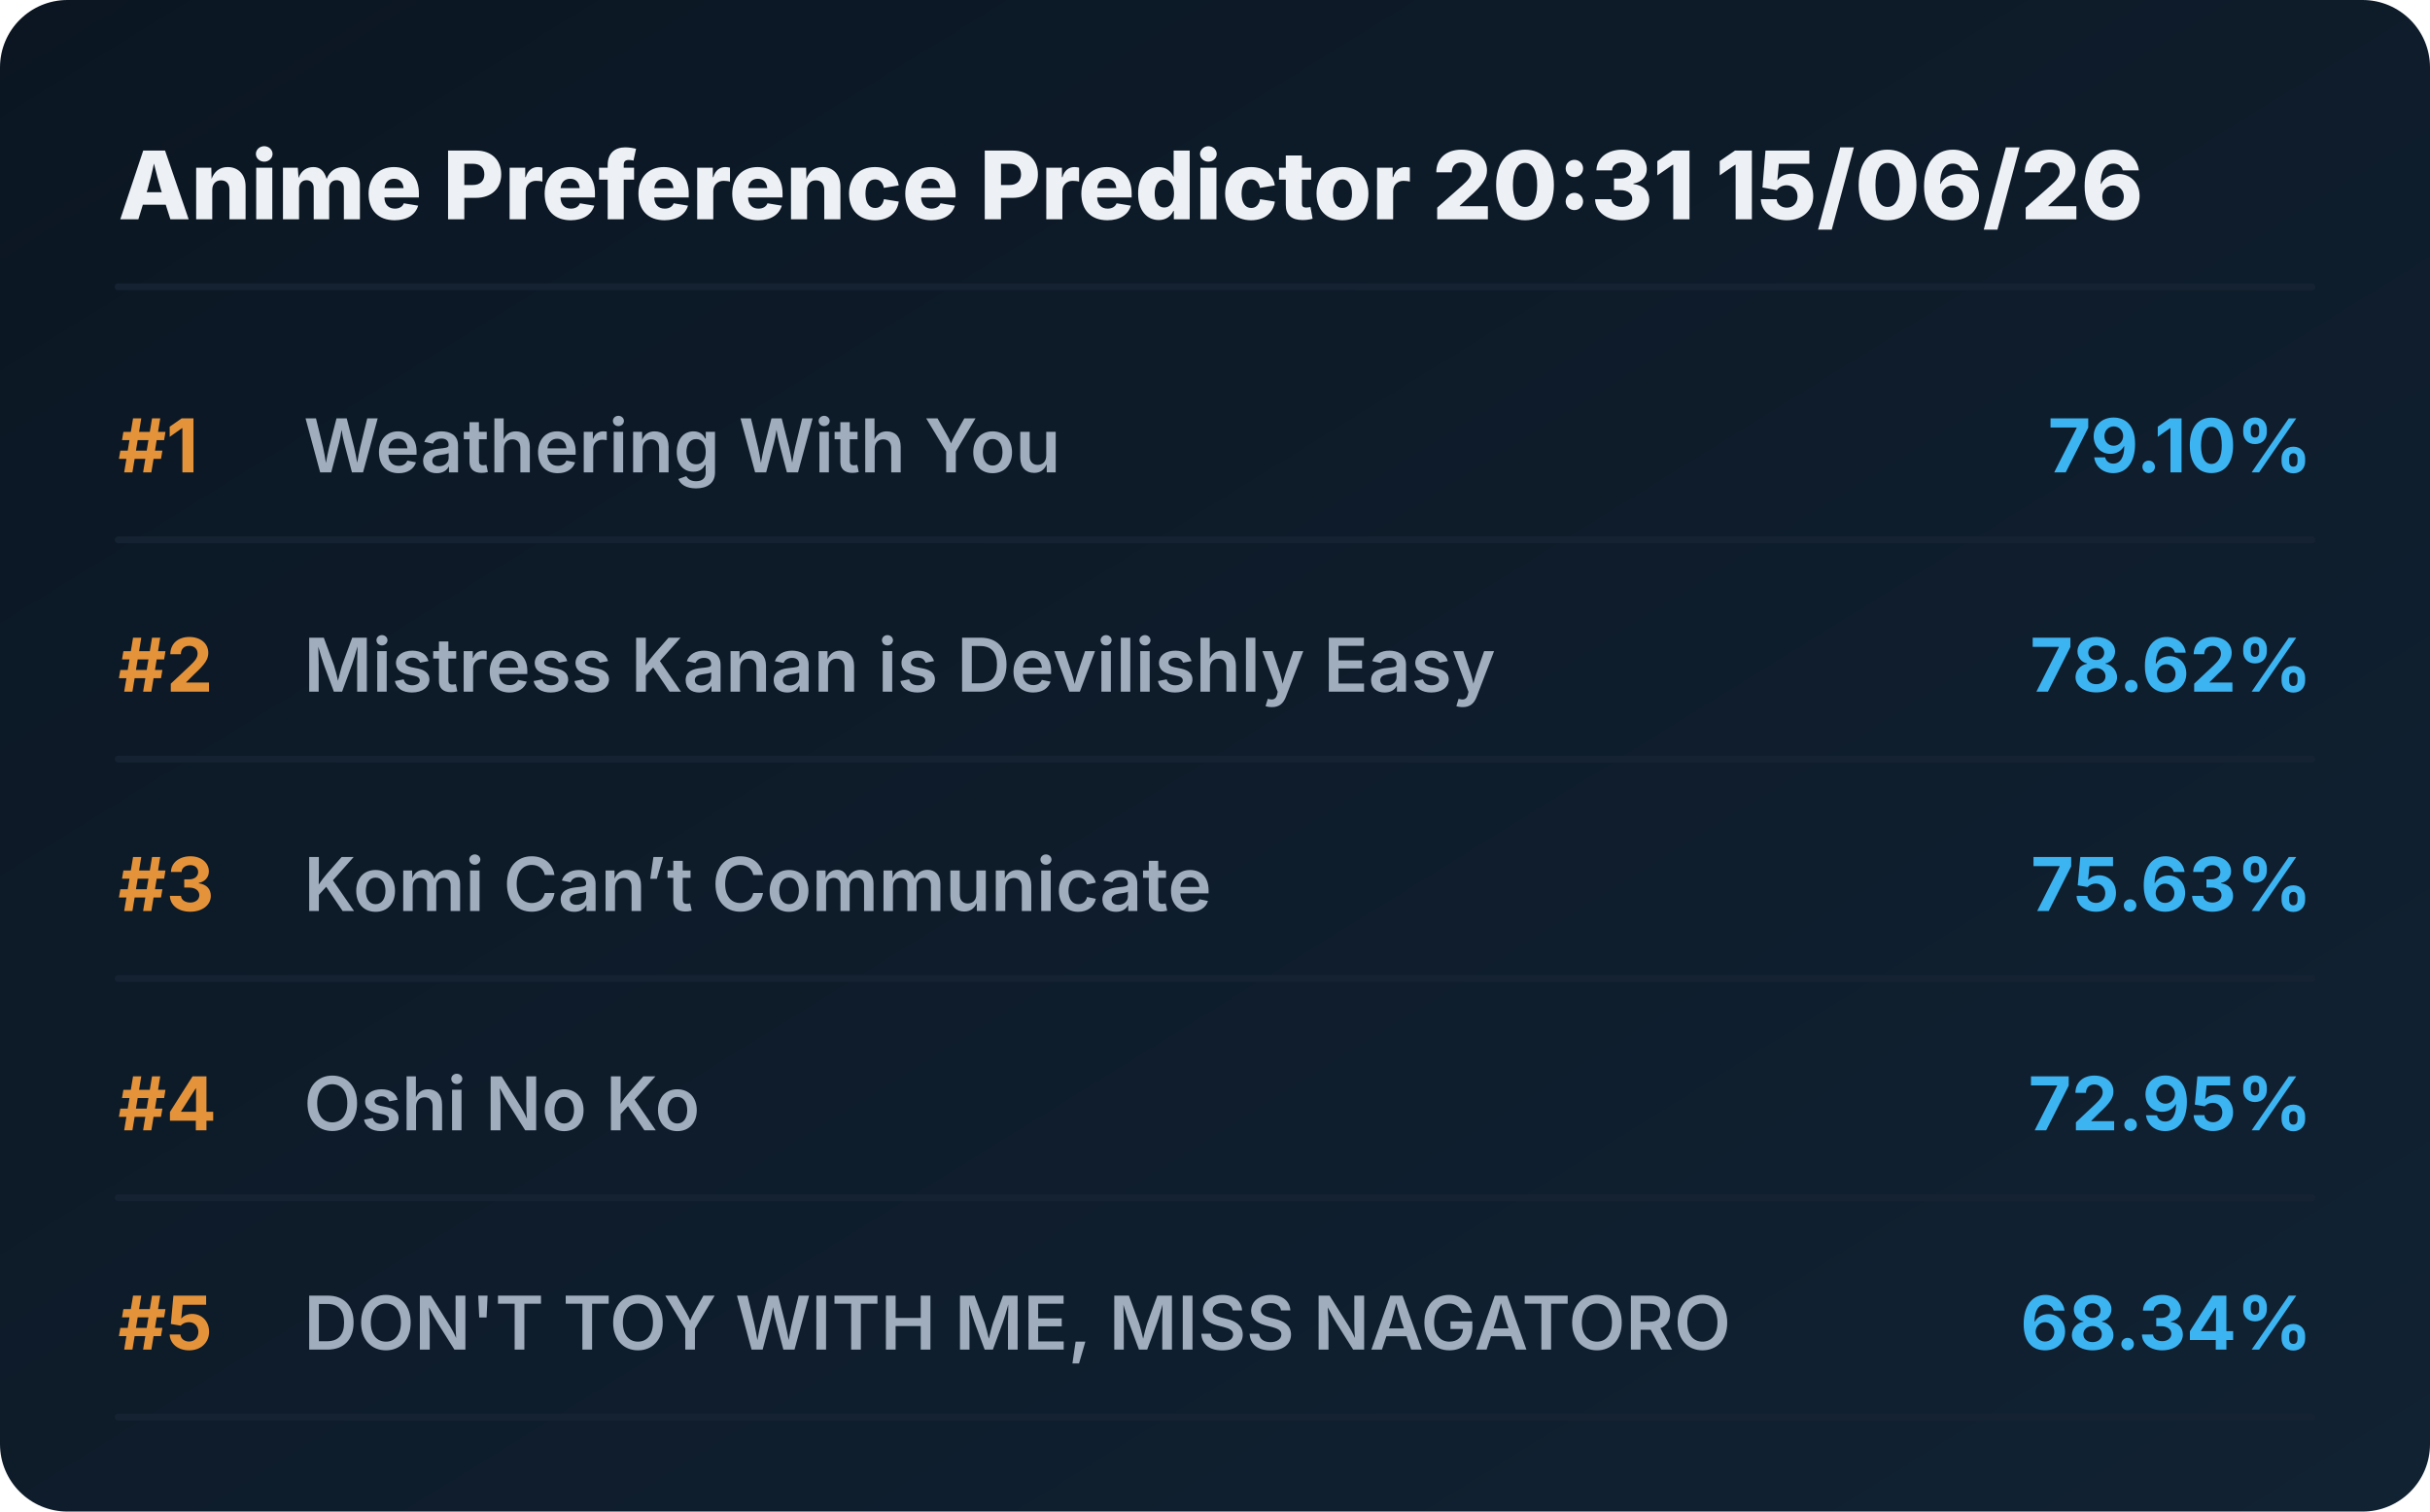
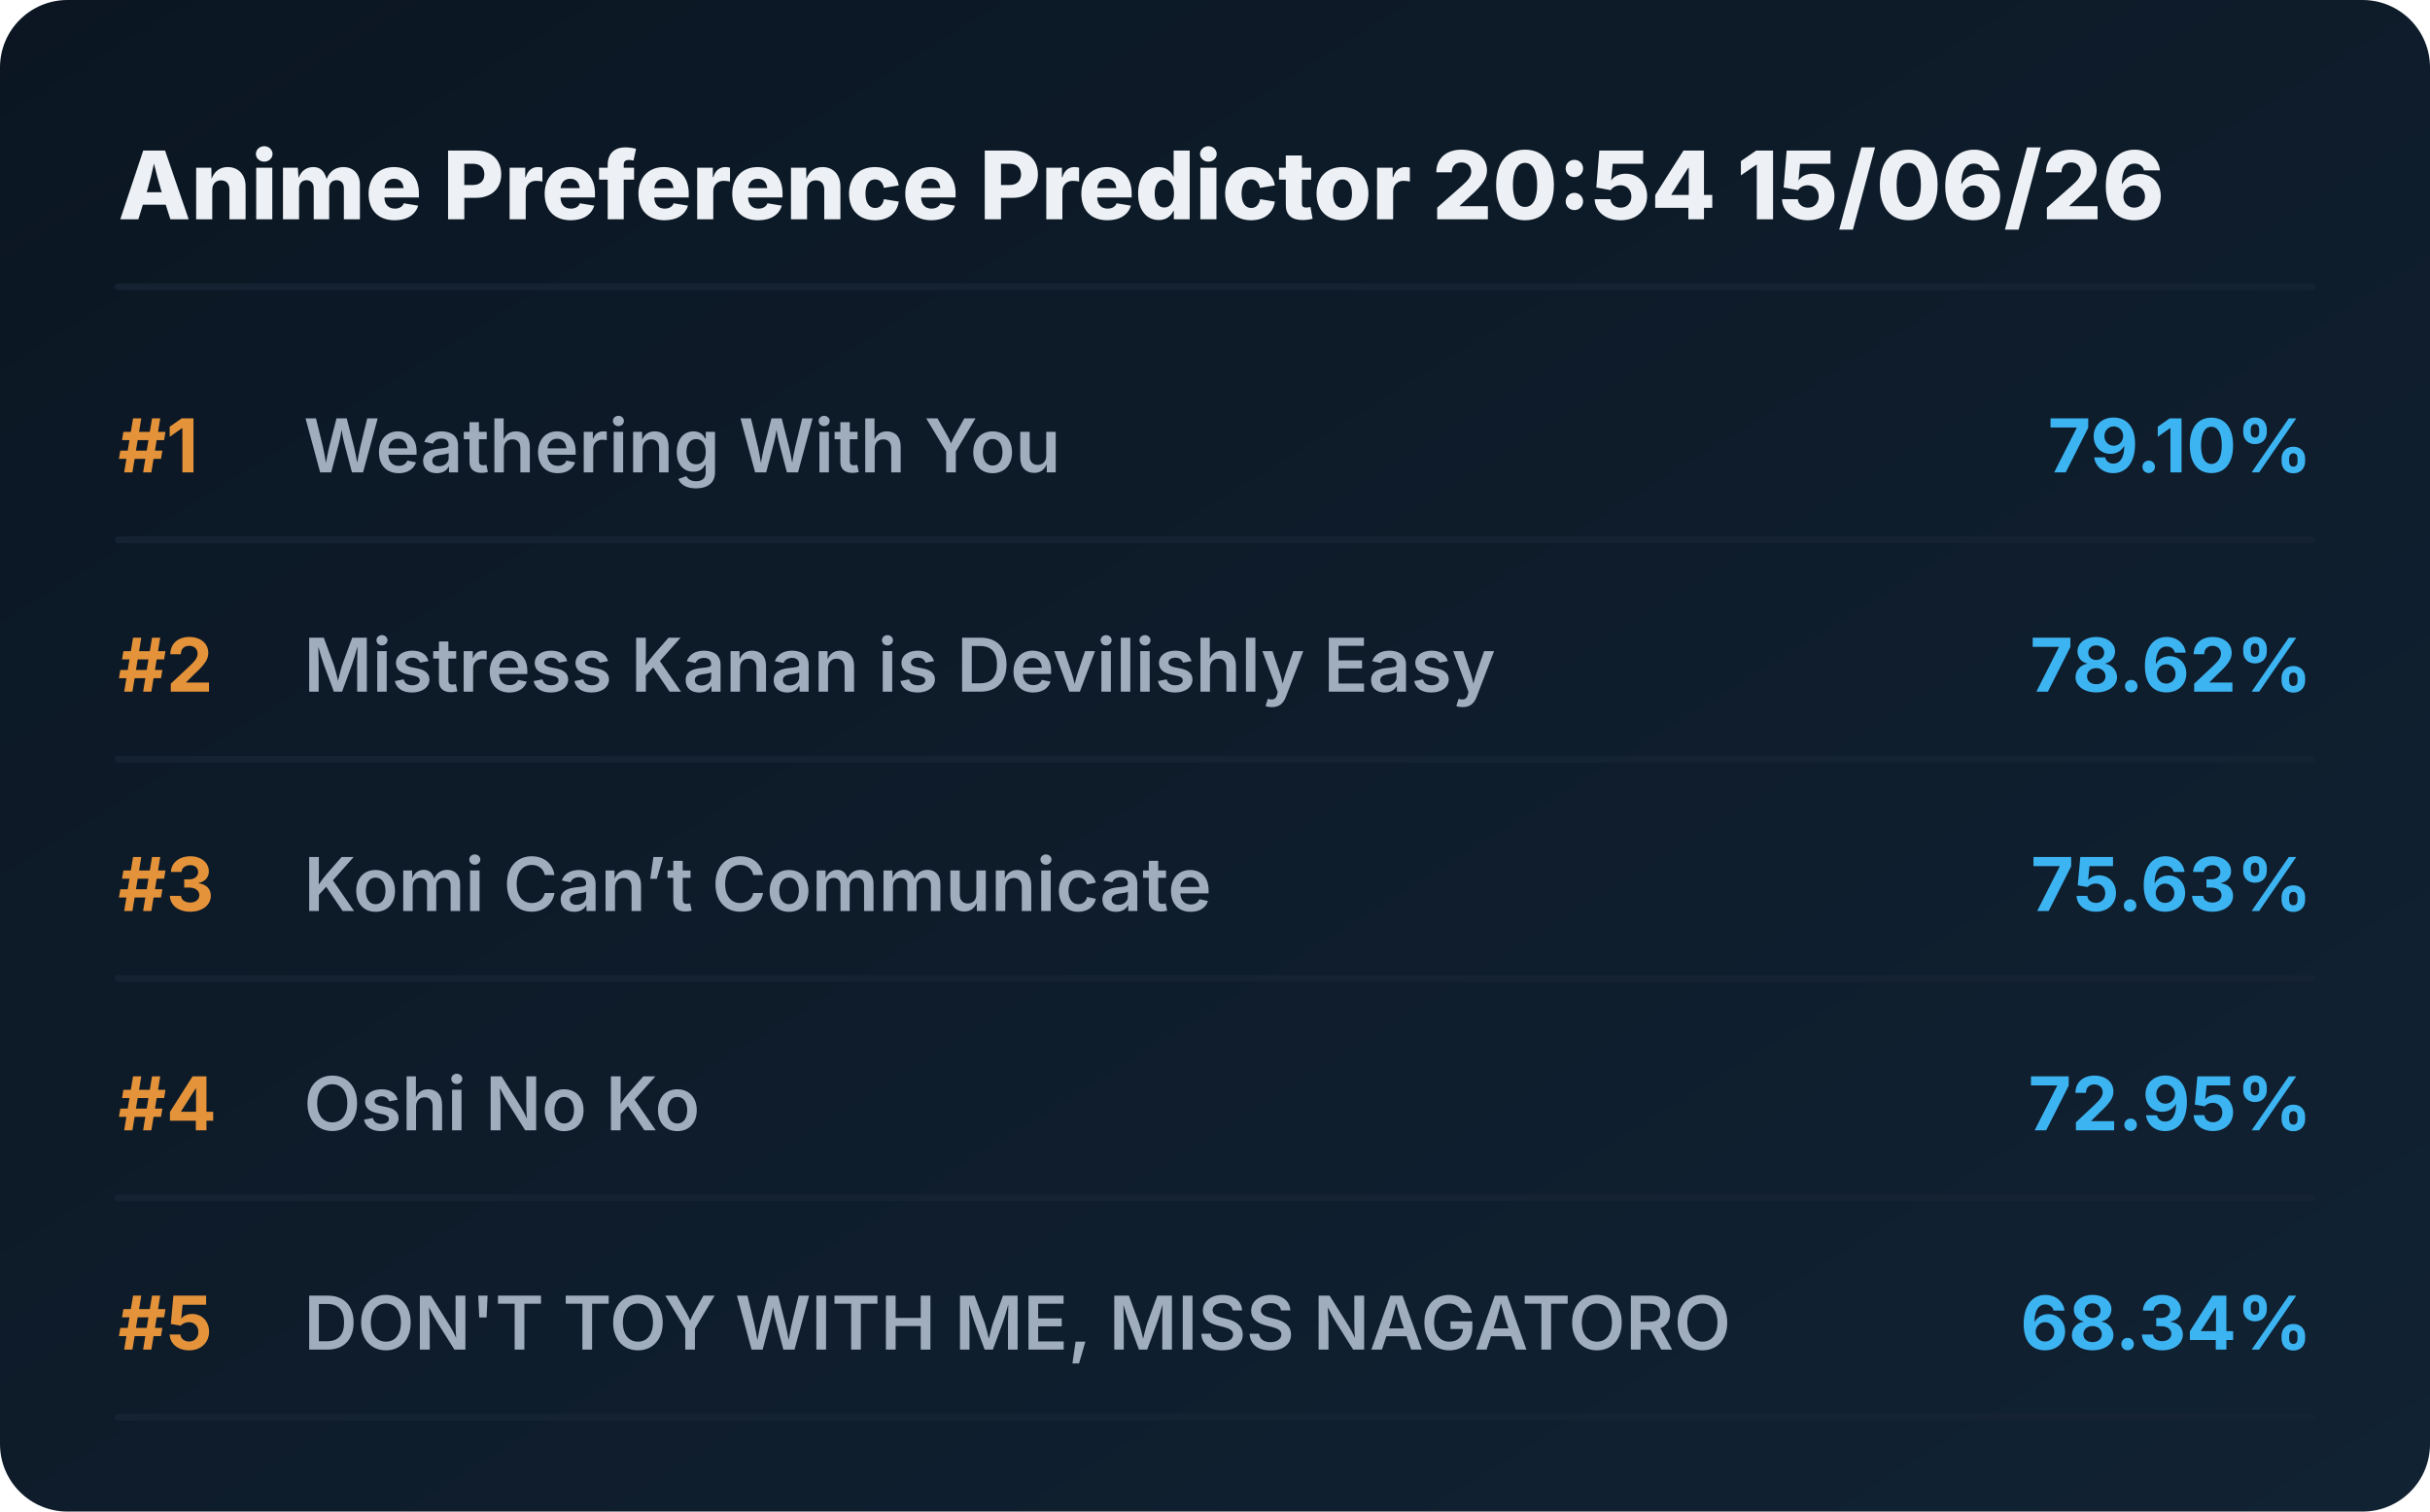
<svg xmlns="http://www.w3.org/2000/svg" viewBox="0 0 720 448" preserveAspectRatio="xMidYMid meet" style="width: 100%; height: auto; max-width: 720px;">
  <defs>
    <linearGradient id="boxGrad" x1="0%" y1="0%" x2="100%" y2="100%">
      <stop offset="0%" stop-color="#0b1622" />
      <stop offset="100%" stop-color="#112233" />
    </linearGradient>
    <clipPath id="titleClip">
      <rect x="90" y="0" width="510" height="100%" />
    </clipPath>
  </defs>
  <style>
    .bg { fill: url(#boxGrad); rx: 20px; }
    .header { font-family: 'Overpass', 'Inter', system-ui, sans-serif; font-weight: 800; font-size: 28px; fill: #edf1f5; }
    .rank { font-family: 'Overpass', 'Inter', system-ui, sans-serif; font-weight: 700; font-size: 22px; fill: #e5933a; }
    .title { font-family: 'Overpass', 'Inter', system-ui, sans-serif; font-weight: 600; font-size: 22px; fill: #9fadbd; }
    .score { font-family: 'Overpass', 'Inter', system-ui, sans-serif; font-weight: 700; font-size: 22px; fill: #3db4f2; }
    .line { stroke: #152232; stroke-width: 2; stroke-linecap: round; }
  </style>
  <rect class="bg" width="720" height="448" />
-   <text x="35" y="65" class="header">Anime Preference Predictor 20:31 15/06/26</text>
+   <text x="35" y="65" class="header">Anime Preference Predictor 20:54 15/06/26</text>
  <line x1="35" y1="85" x2="685" y2="85" class="line" />
  <g transform="translate(0, 0)">
    <text x="35" y="140" class="rank">#1</text>
    <text x="90" y="140" class="title">Weathering With You</text>
    <text x="685" y="140" class="score" text-anchor="end">79.10%</text>
    <line x1="35" y1="160" x2="685" y2="160" class="line" />
  </g>
  <g transform="translate(0, 65)">
    <text x="35" y="140" class="rank">#2</text>
    <text x="90" y="140" class="title">Mistress Kanan is Devilishly Easy</text>
    <text x="685" y="140" class="score" text-anchor="end">78.62%</text>
    <line x1="35" y1="160" x2="685" y2="160" class="line" />
  </g>
  <g transform="translate(0, 130)">
    <text x="35" y="140" class="rank">#3</text>
    <text x="90" y="140" class="title">Komi Can’t Communicate</text>
    <text x="685" y="140" class="score" text-anchor="end">75.63%</text>
    <line x1="35" y1="160" x2="685" y2="160" class="line" />
  </g>
  <g transform="translate(0, 195)">
    <text x="35" y="140" class="rank">#4</text>
    <text x="90" y="140" class="title">Oshi No Ko</text>
    <text x="685" y="140" class="score" text-anchor="end">72.95%</text>
    <line x1="35" y1="160" x2="685" y2="160" class="line" />
  </g>
  <g transform="translate(0, 260)">
    <text x="35" y="140" class="rank">#5</text>
    <text x="90" y="140" class="title">DON'T TOY WITH ME, MISS NAGATORO</text>
    <text x="685" y="140" class="score" text-anchor="end">68.34%</text>
    <line x1="35" y1="160" x2="685" y2="160" class="line" />
  </g>
</svg>
